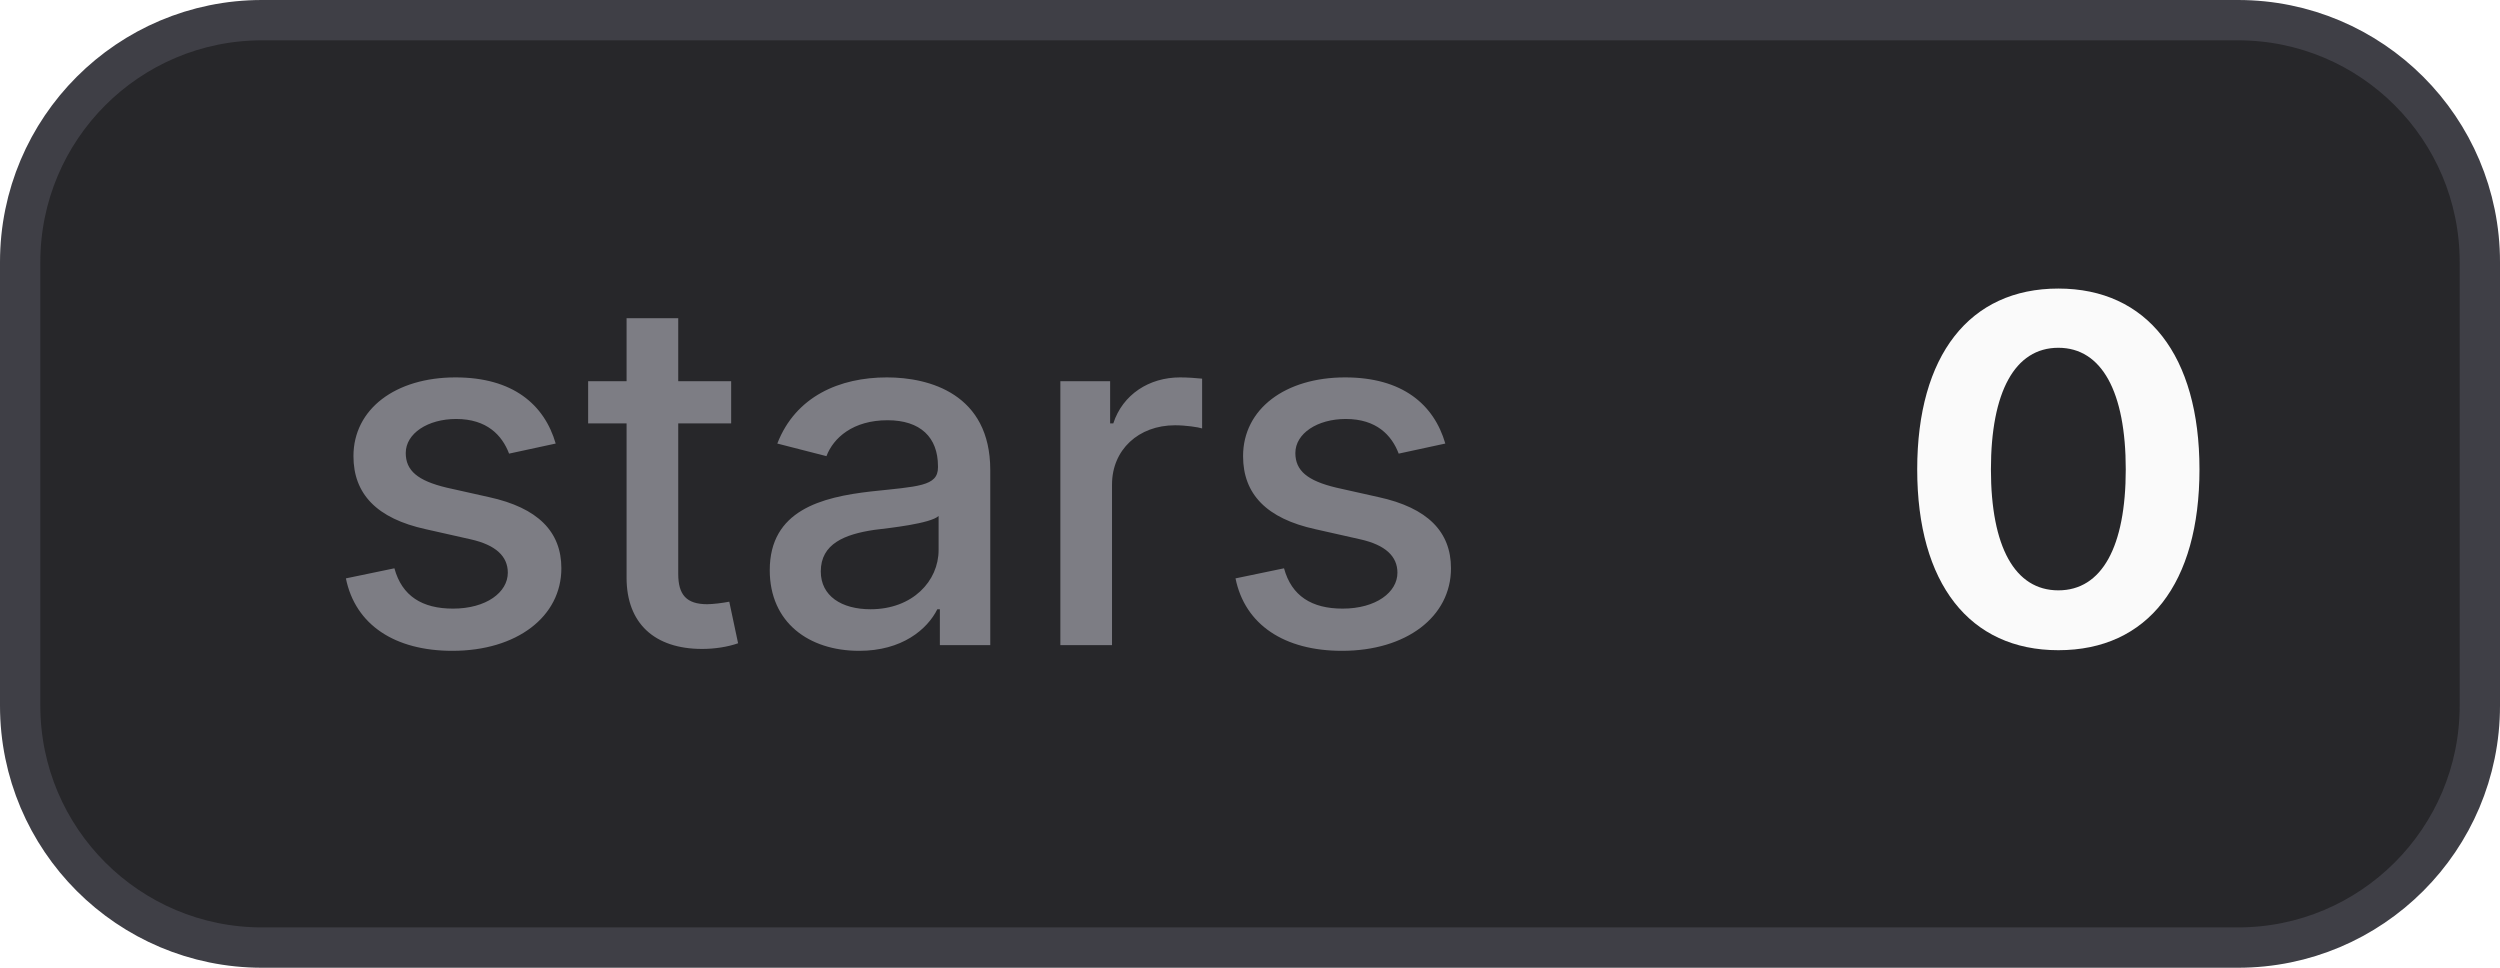
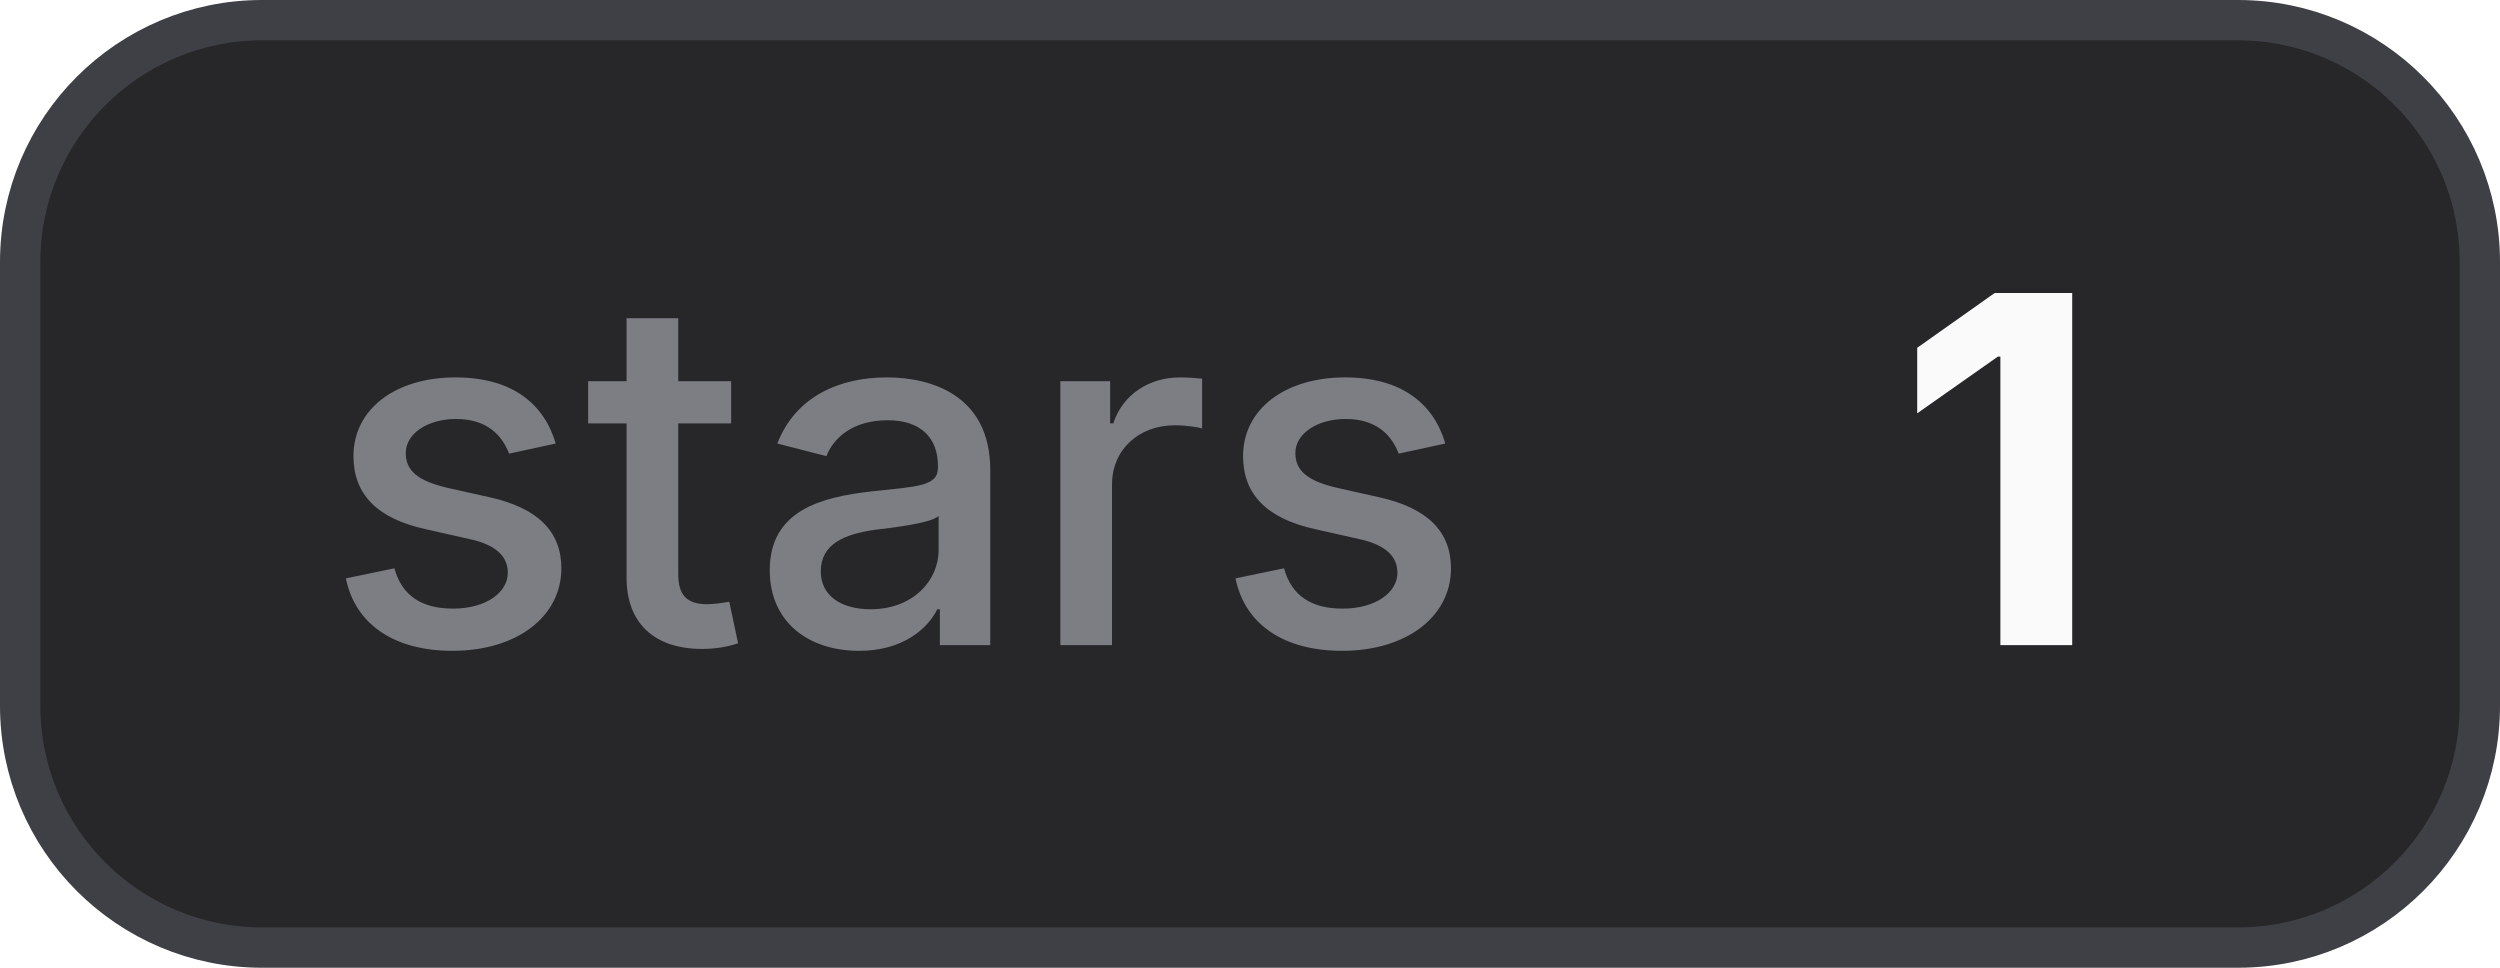
- <svg xmlns="http://www.w3.org/2000/svg" width="62" height="24" viewBox="0 0 62 24" role="img" aria-label="stars: 0">
+ <svg xmlns="http://www.w3.org/2000/svg" width="62" height="24" viewBox="0 0 62 24" role="img" aria-label="stars: 1">
  <style>
    .bg { fill: #27272a; stroke: #3f3f46; }
    .border { stroke: #3f3f46; }
    .label { fill: #a1a1aa; fill-opacity: 0.7; }
    .value { fill: #fafafa; }
    .icon { color: #fafafa; }
    @media (prefers-color-scheme: light) {
      .bg { fill: #f4f4f5; stroke: #d4d4d8; }
      .border { stroke: #d4d4d8; }
      .label { fill: #71717a; }
      .value { fill: #18181b; }
      .icon { color: #18181b; }
    }
  </style>
  <rect class="bg" x="0.5" y="0.5" width="61" height="23" rx="6" stroke-width="1" />
  <text class="label" x="8" y="16" font-family="Inter,ui-sans-serif,system-ui,-apple-system,BlinkMacSystemFont,Segoe UI,sans-serif" font-size="12" font-weight="500">stars</text>
-   <text class="value" x="47" y="16" font-family="Inter,ui-sans-serif,system-ui,-apple-system,BlinkMacSystemFont,Segoe UI,sans-serif" font-size="12" font-weight="700">0</text>
+   <text class="value" x="47" y="16" font-family="Inter,ui-sans-serif,system-ui,-apple-system,BlinkMacSystemFont,Segoe UI,sans-serif" font-size="12" font-weight="700">1</text>
</svg>
